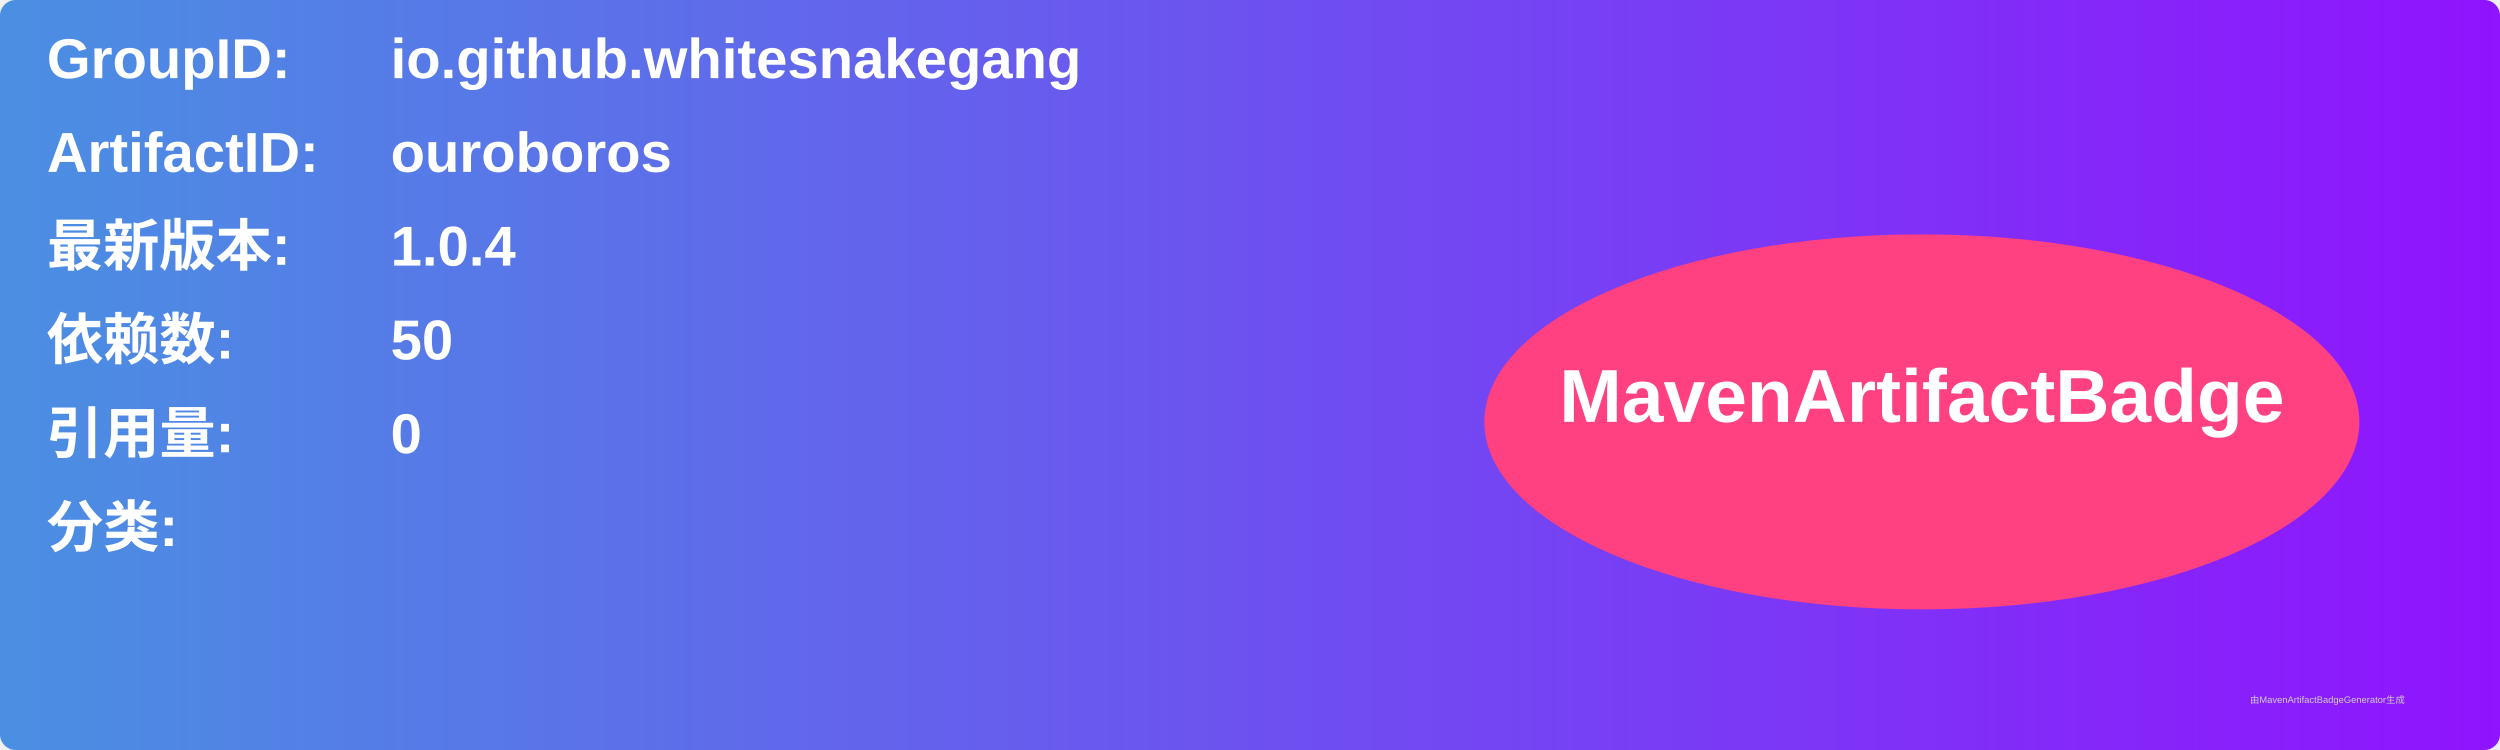
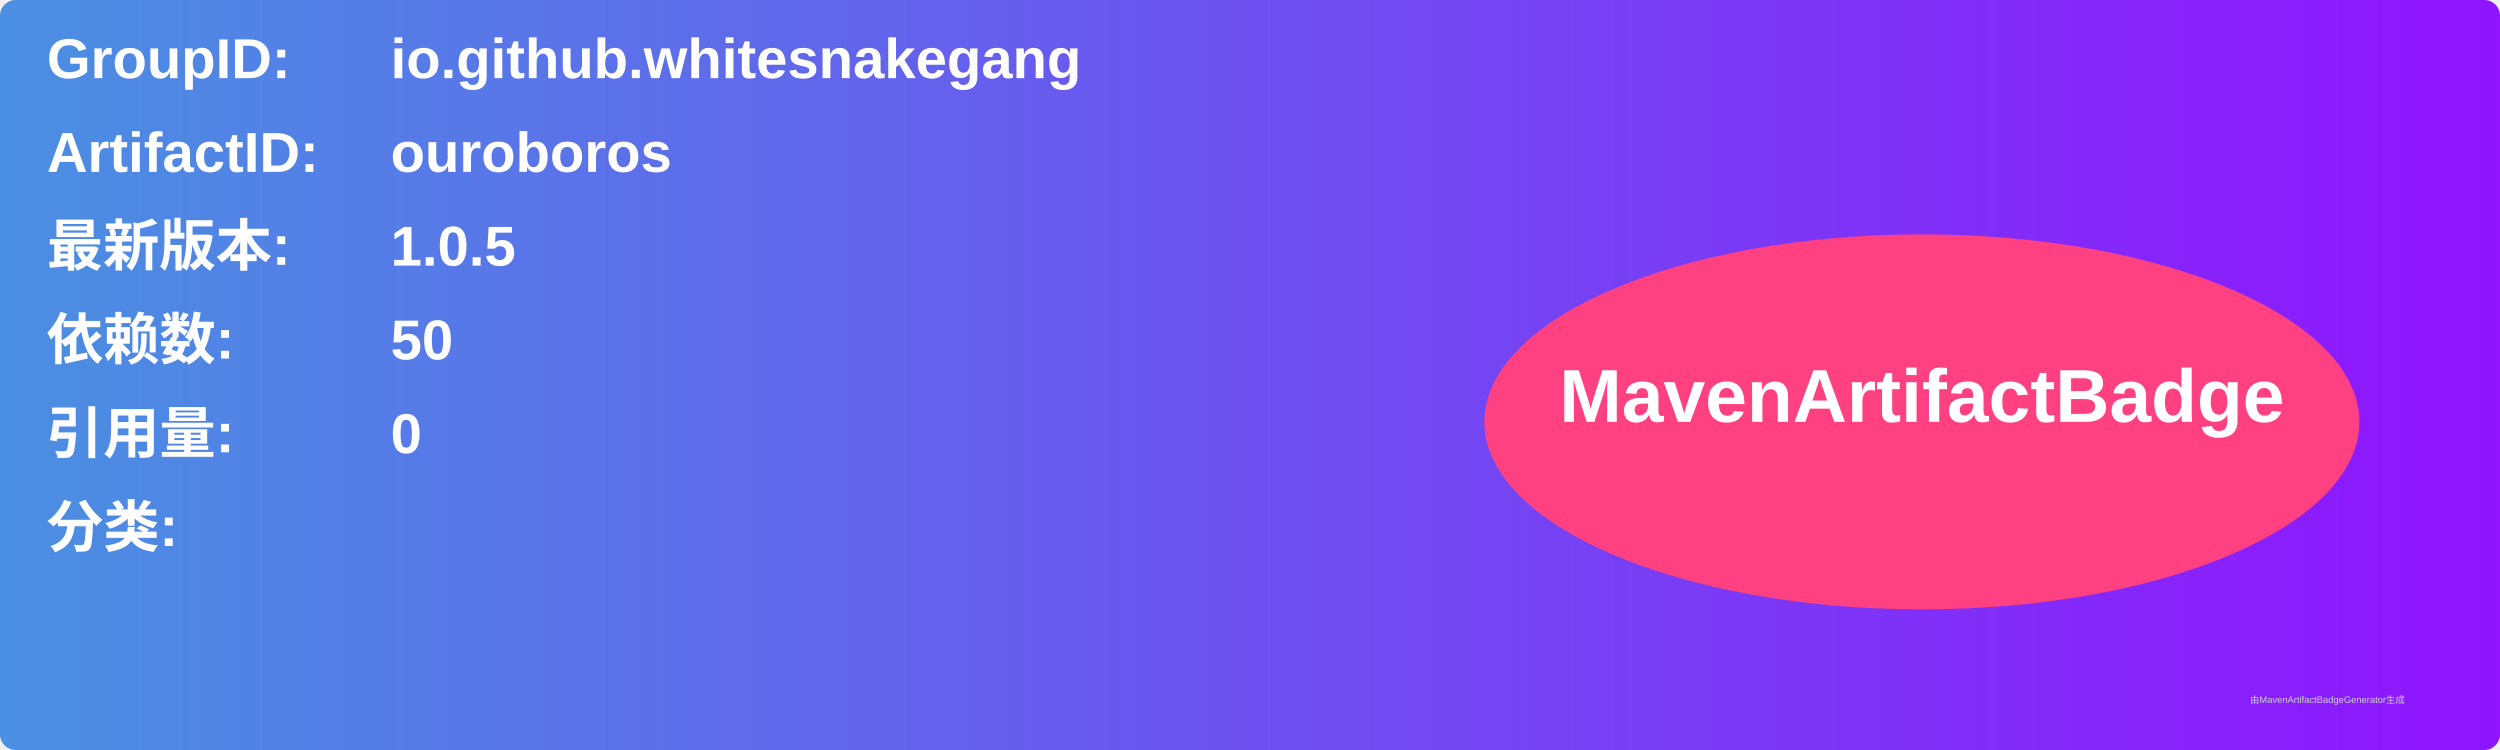
<svg xmlns="http://www.w3.org/2000/svg" width="800" height="240" viewBox="0 0 800 240">
  <linearGradient id="grad" x1="0%" y1="0%" x2="100%" y2="0%">
    <stop offset="0%" stop-color="#4a90e2" />
    <stop offset="100%" stop-color="#9013fe" />
  </linearGradient>
  <rect width="100%" height="100%" rx="5" ry="5" fill="url(#grad)" />
  <g transform="translate(15, 15)">
    <text x="0" y="10" font-family="Arial" font-size="18" fill="white" font-weight="bold" width="260">GroupID:</text>
    <text x="110" y="10" font-family="Arial" font-size="18" fill="white" font-weight="bold" width="460">io.github.whitesnakegang</text>
    <text x="0" y="40" font-family="Arial" font-size="18" fill="white" font-weight="bold" width="260">ArtifactID:</text>
    <text x="110" y="40" font-family="Arial" font-size="18" fill="white" font-weight="bold" width="460">ouroboros</text>
    <text x="0" y="70" font-family="Arial" font-size="18" fill="white" font-weight="bold">最新版本:</text>
    <text x="110" y="70" font-family="Arial" font-size="18" fill="white" font-weight="bold">
-       <tspan font-weight="bold">1.0.4</tspan>
+       <tspan font-weight="bold">1.0.5</tspan>
    </text>
    <text x="0" y="100" font-family="Arial" font-size="18" fill="white" font-weight="bold">依赖数: </text>
    <text x="110" y="100" font-family="Arial" font-size="18" fill="white">
      <tspan font-weight="bold">50</tspan>
    </text>
    <text x="0" y="130" font-family="Arial" font-size="18" fill="white" font-weight="bold">引用量: </text>
    <text x="110" y="130" font-family="Arial" font-size="18" fill="white">
      <tspan font-weight="bold">0</tspan>
    </text>
    <text x="0" y="160" font-family="Arial" font-size="18" fill="white" font-weight="bold">分类:</text>
    <text x="10" y="190" font-family="Arial" font-size="10" fill="white">
      <tspan font-weight="bold" />
    </text>
    <ellipse cx="600" cy="120" rx="140" ry="60" fill="#ff4081" />
    <text x="600" y="120" text-anchor="middle" font-family="Arial" font-size="24" fill="white" font-weight="bold">MavenArtifactBadge</text>
  </g>
  <text x="720" y="225" font-family="Arial" font-size="3" fill="#d0d0d0">由MavenArtifactBadgeGenerator生成</text>
</svg>
